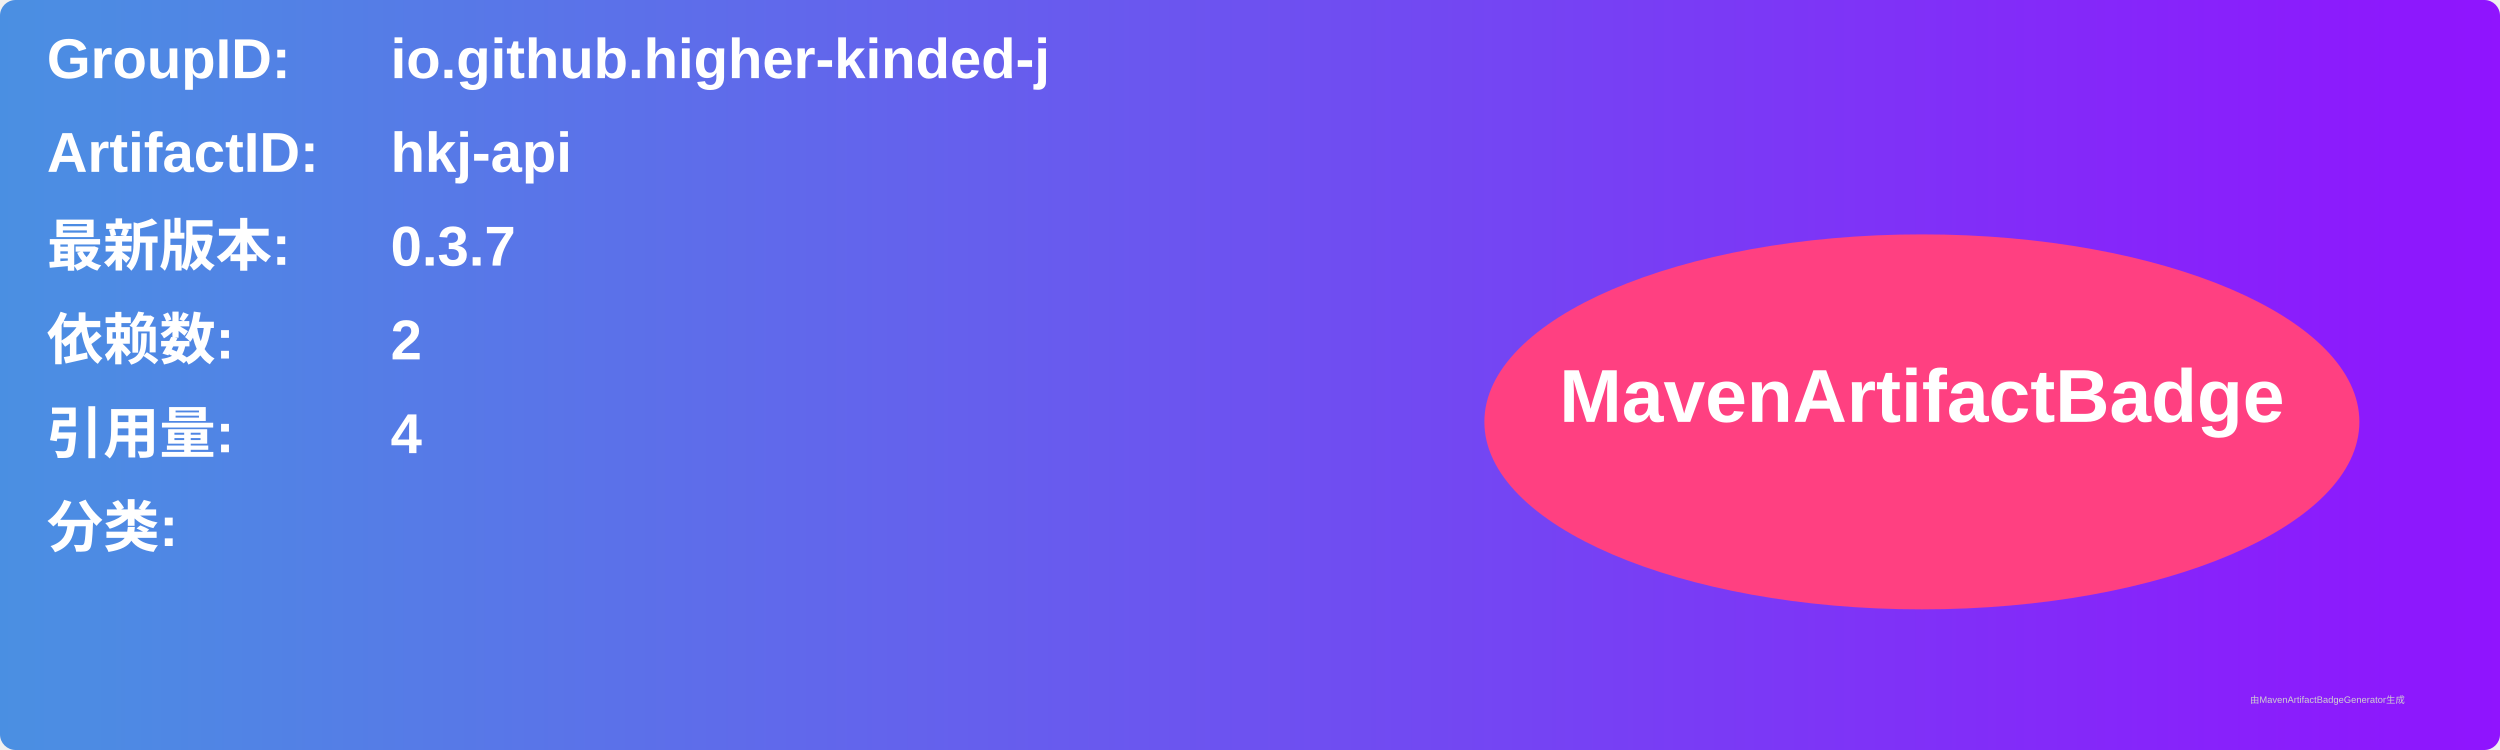
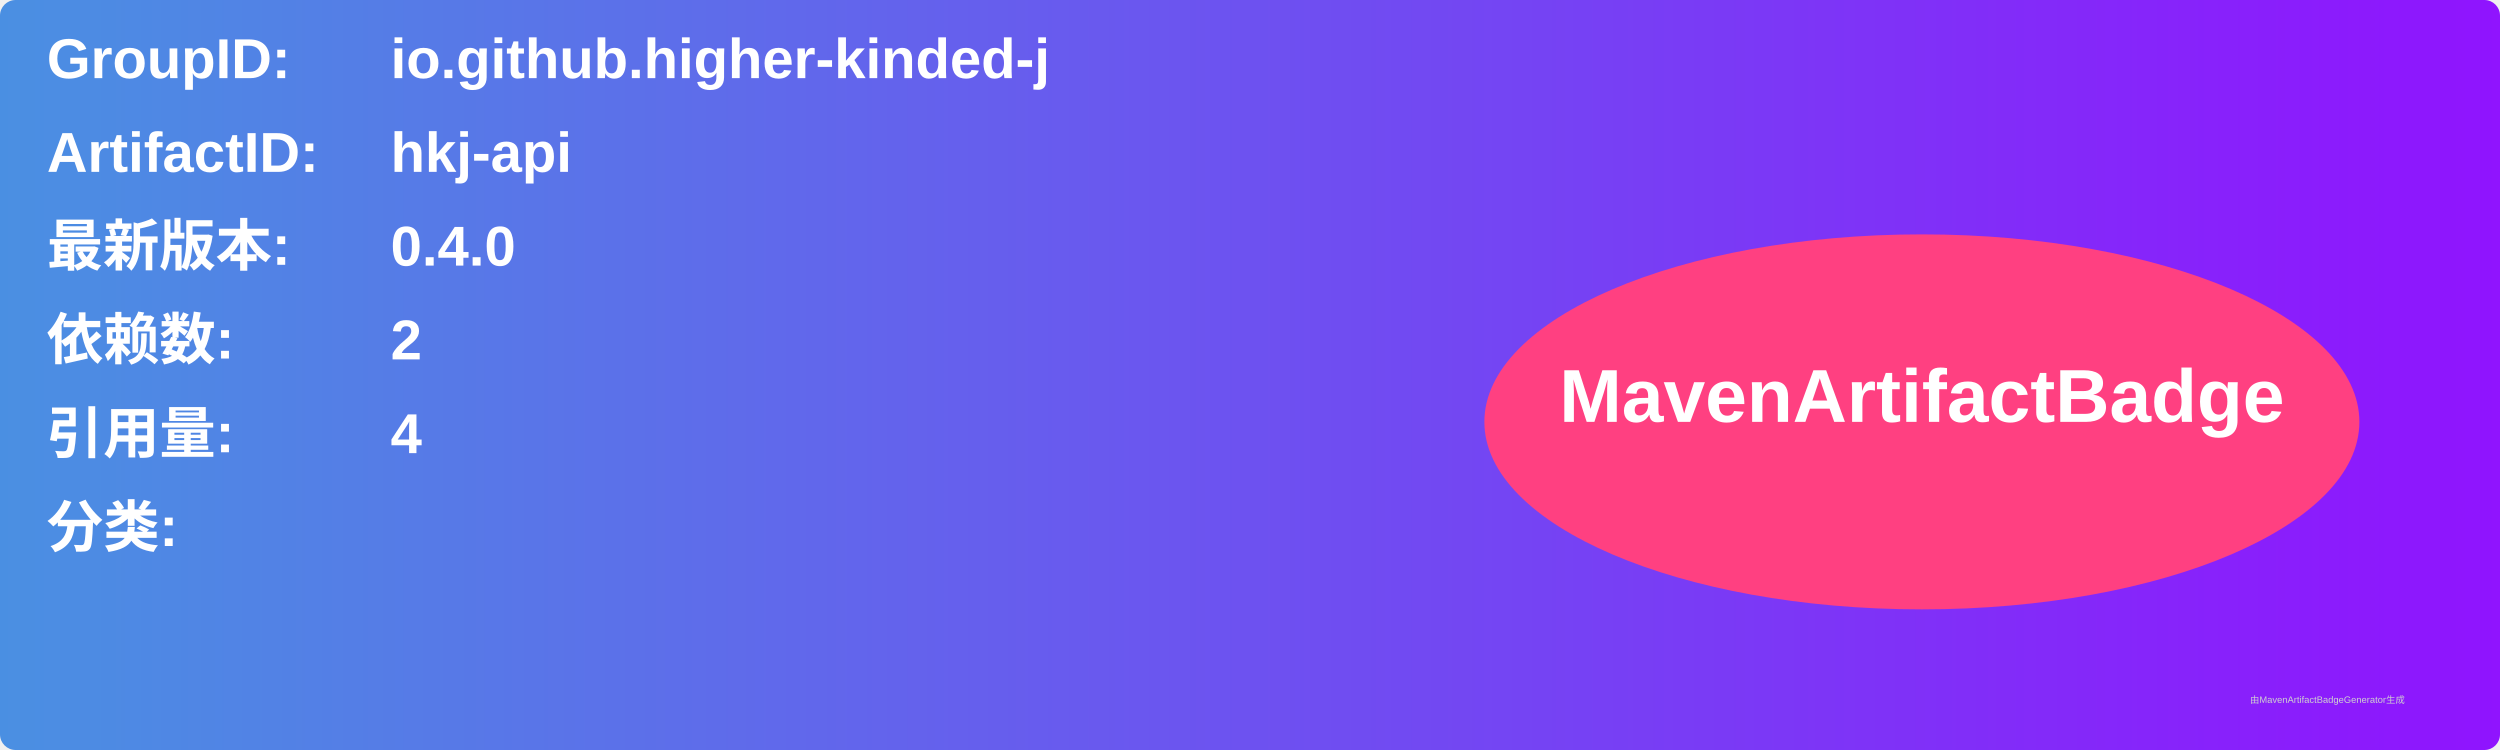
<svg xmlns="http://www.w3.org/2000/svg" width="800" height="240" viewBox="0 0 800 240">
  <linearGradient id="grad" x1="0%" y1="0%" x2="100%" y2="0%">
    <stop offset="0%" stop-color="#4a90e2" />
    <stop offset="100%" stop-color="#9013fe" />
  </linearGradient>
  <rect width="100%" height="100%" rx="5" ry="5" fill="url(#grad)" />
  <g transform="translate(15, 15)">
    <text x="0" y="10" font-family="Arial" font-size="18" fill="white" font-weight="bold" width="260">GroupID:</text>
    <text x="110" y="10" font-family="Arial" font-size="18" fill="white" font-weight="bold" width="460">io.github.higher-kinded-j</text>
    <text x="0" y="40" font-family="Arial" font-size="18" fill="white" font-weight="bold" width="260">ArtifactID:</text>
    <text x="110" y="40" font-family="Arial" font-size="18" fill="white" font-weight="bold" width="460">hkj-api</text>
    <text x="0" y="70" font-family="Arial" font-size="18" fill="white" font-weight="bold">最新版本:</text>
    <text x="110" y="70" font-family="Arial" font-size="18" fill="white" font-weight="bold">
-       <tspan font-weight="bold">0.3.7</tspan>
+       <tspan font-weight="bold">0.4.0</tspan>
    </text>
    <text x="0" y="100" font-family="Arial" font-size="18" fill="white" font-weight="bold">依赖数: </text>
    <text x="110" y="100" font-family="Arial" font-size="18" fill="white">
      <tspan font-weight="bold">2</tspan>
    </text>
    <text x="0" y="130" font-family="Arial" font-size="18" fill="white" font-weight="bold">引用量: </text>
    <text x="110" y="130" font-family="Arial" font-size="18" fill="white">
      <tspan font-weight="bold">4</tspan>
    </text>
    <text x="0" y="160" font-family="Arial" font-size="18" fill="white" font-weight="bold">分类:</text>
    <text x="10" y="190" font-family="Arial" font-size="10" fill="white">
      <tspan font-weight="bold" />
    </text>
    <ellipse cx="600" cy="120" rx="140" ry="60" fill="#ff4081" />
    <text x="600" y="120" text-anchor="middle" font-family="Arial" font-size="24" fill="white" font-weight="bold">MavenArtifactBadge</text>
  </g>
  <text x="720" y="225" font-family="Arial" font-size="3" fill="#d0d0d0">由MavenArtifactBadgeGenerator生成</text>
</svg>
